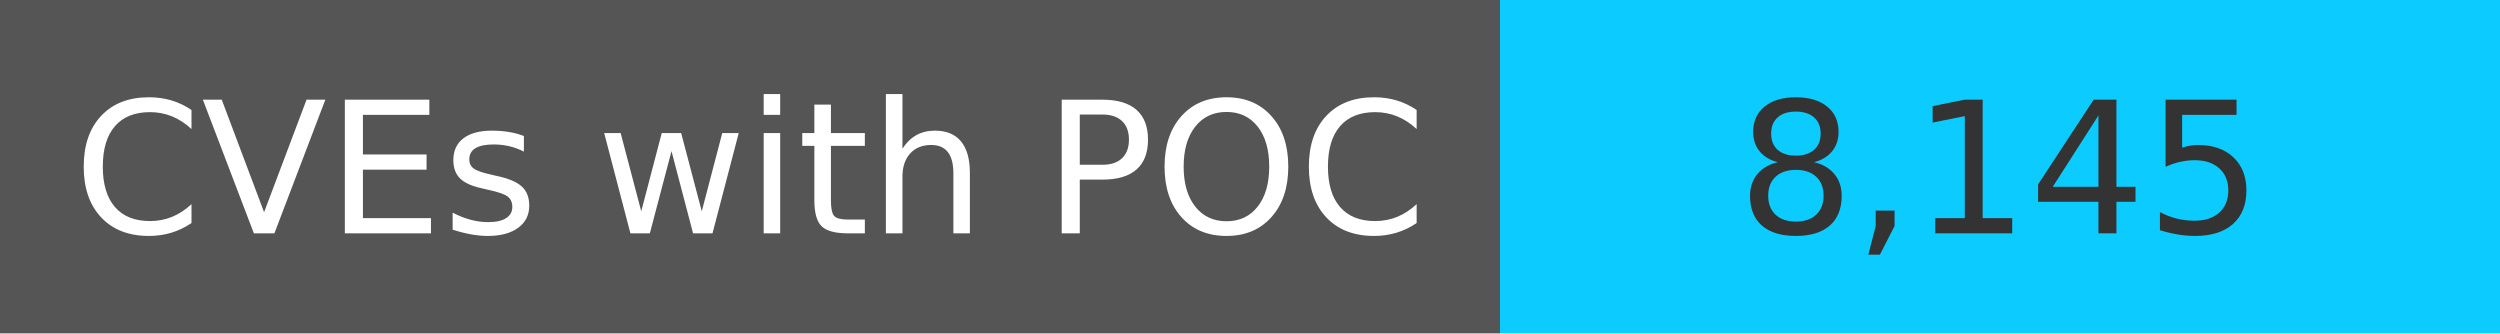
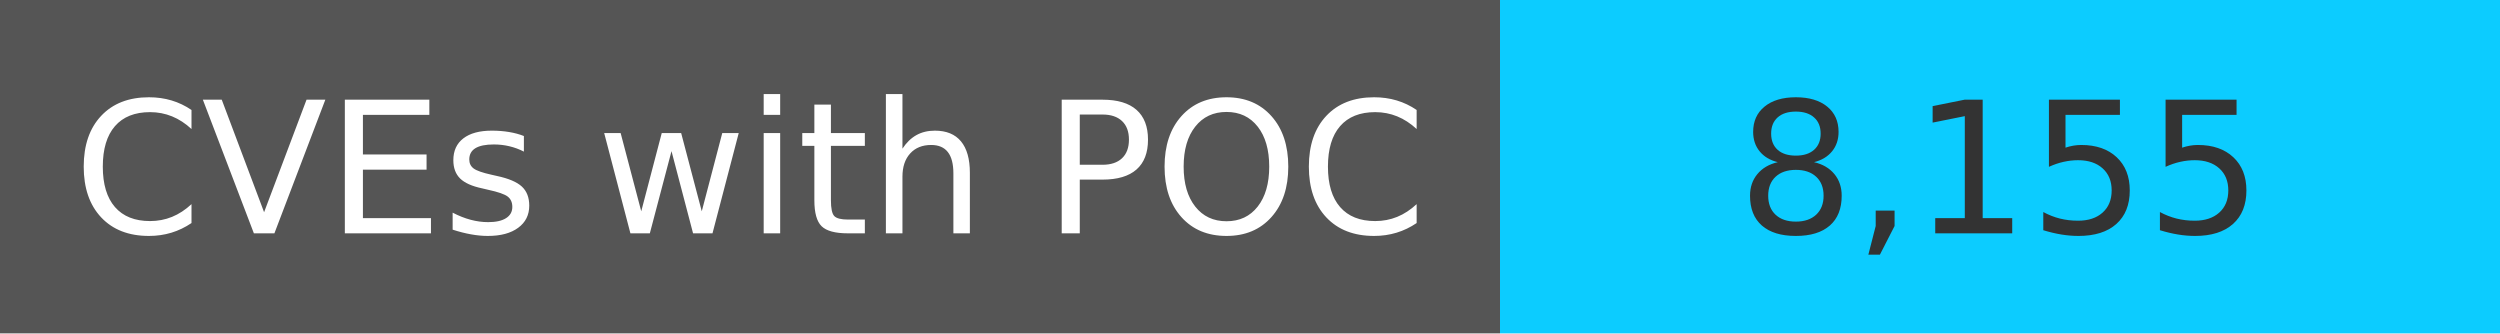
<svg xmlns="http://www.w3.org/2000/svg" width="150" height="20" role="img">
  <linearGradient id="s" x2="0" y2="100%">
    <stop offset="0" stop-color="#bbb" stop-opacity=".1" />
    <stop offset="1" stop-opacity=".1" />
  </linearGradient>
  <g>
    <rect width="90" height="20" fill="#555" />
    <rect x="90" width="267" height="20" fill="#0cccff" />
  </g>
  <g fill="#fff" text-anchor="middle" font-family="Verdana,Geneva,DejaVu Sans,sans-serif" text-rendering="geometricPrecision" font-size="110">
    <text x="450" y="140" transform="scale(.1)" fill="#fff">
            CVEs with POC
        </text>
    <text x="1200" y="140" transform="scale(.1)" fill="#333">
-             8,145
+             8,155
        </text>
  </g>
</svg>
